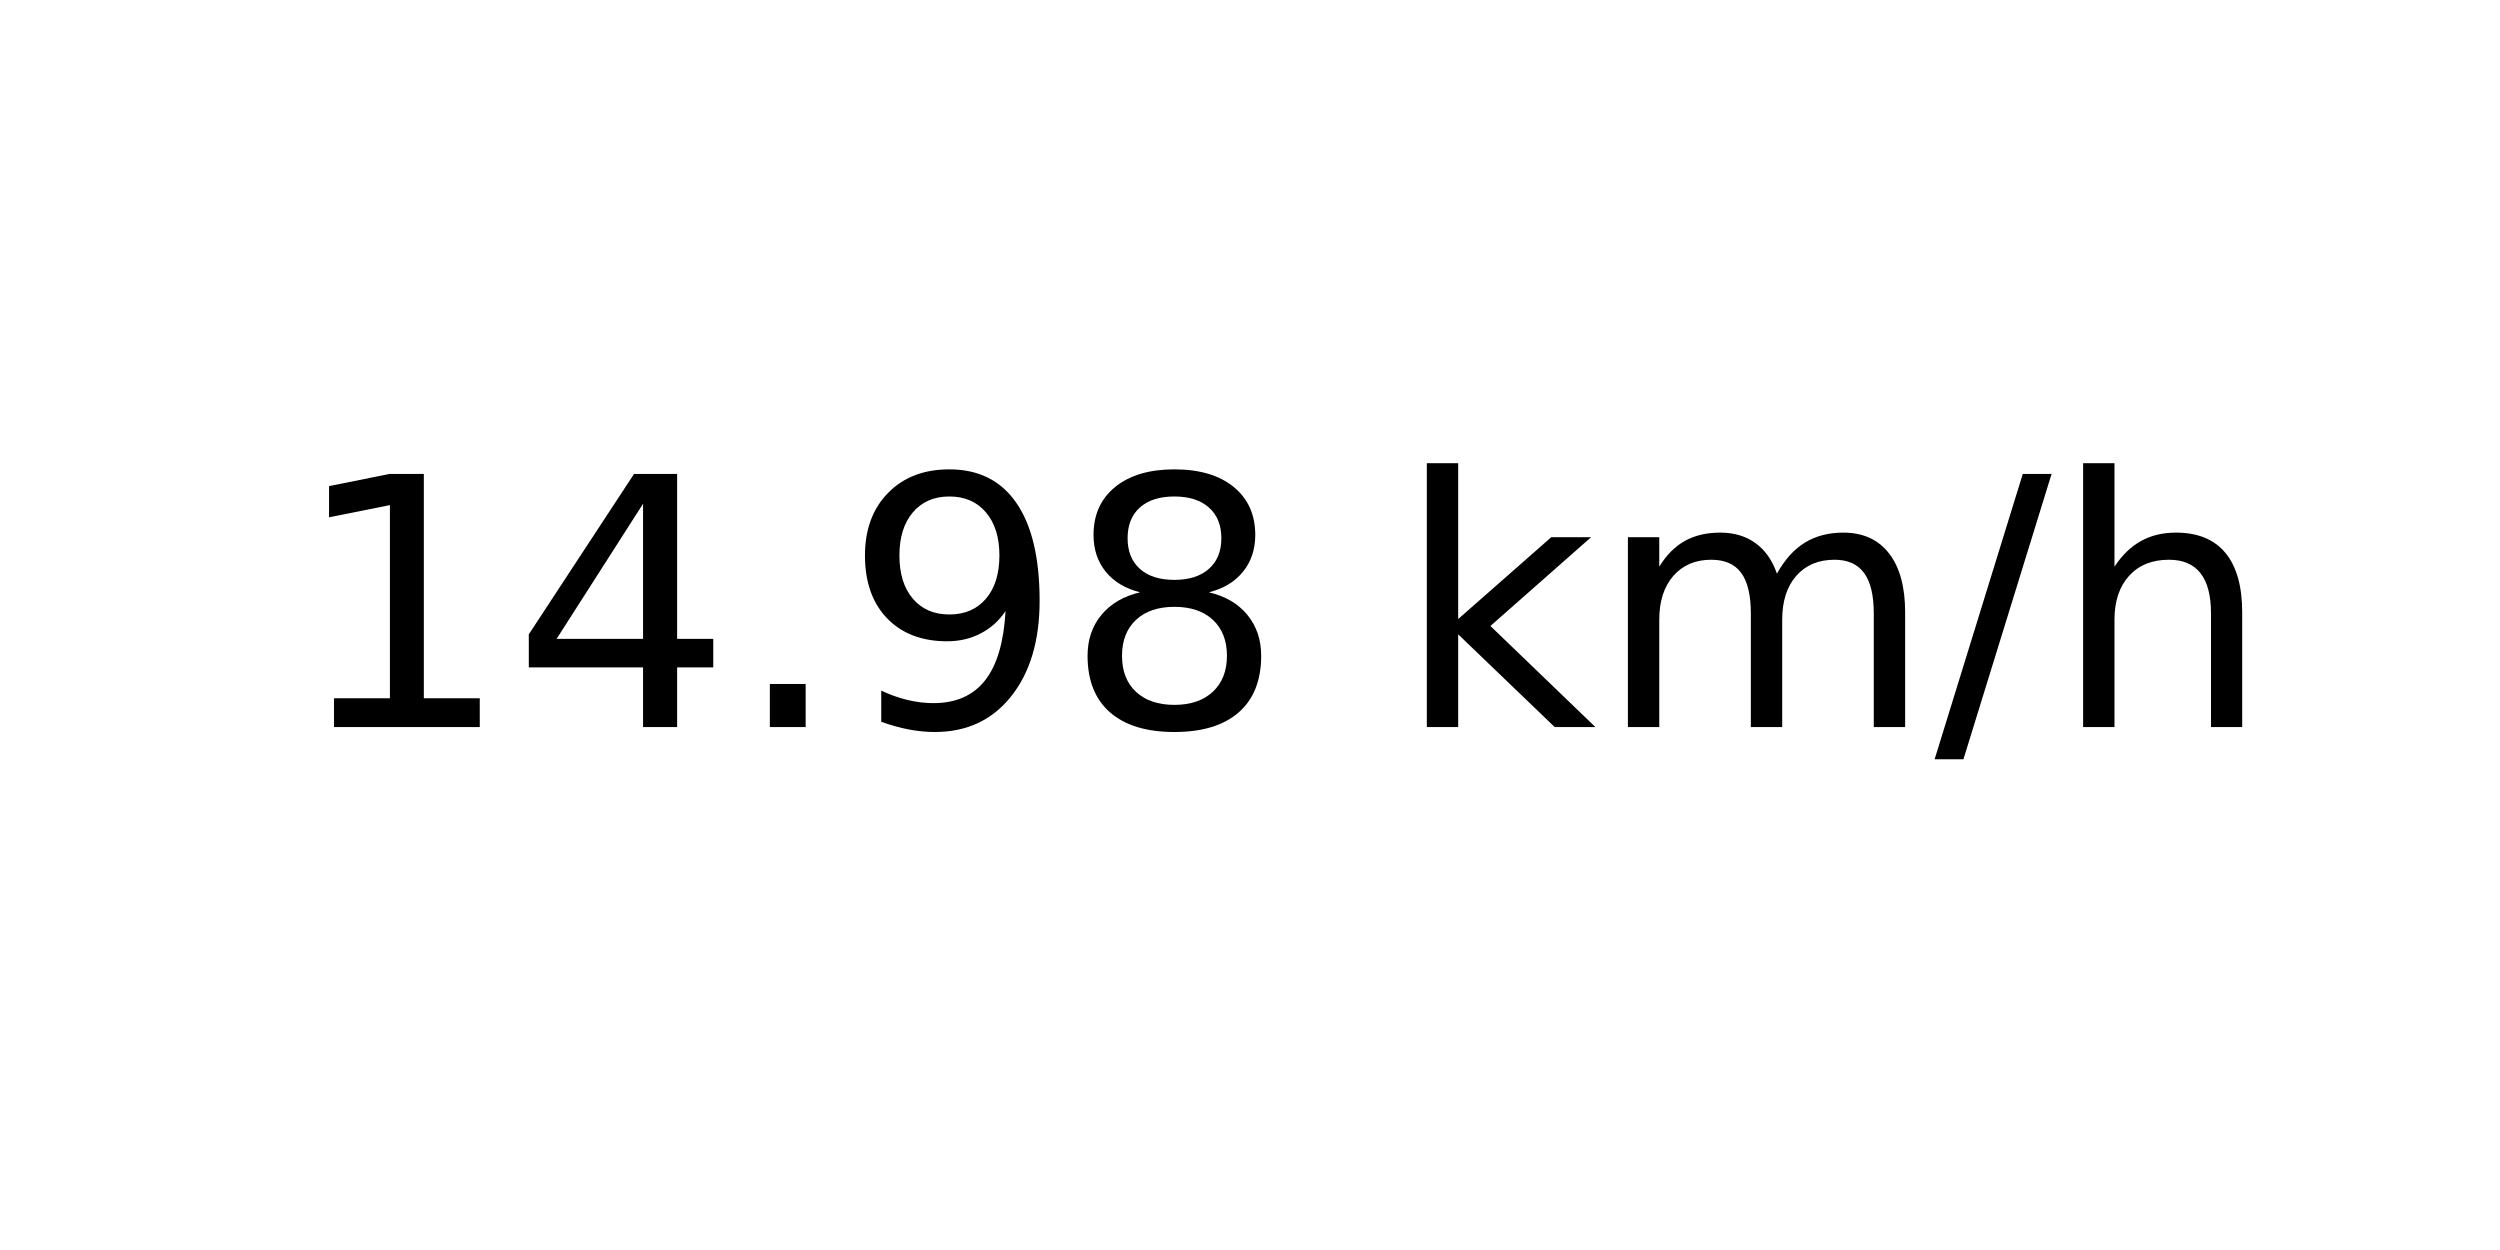
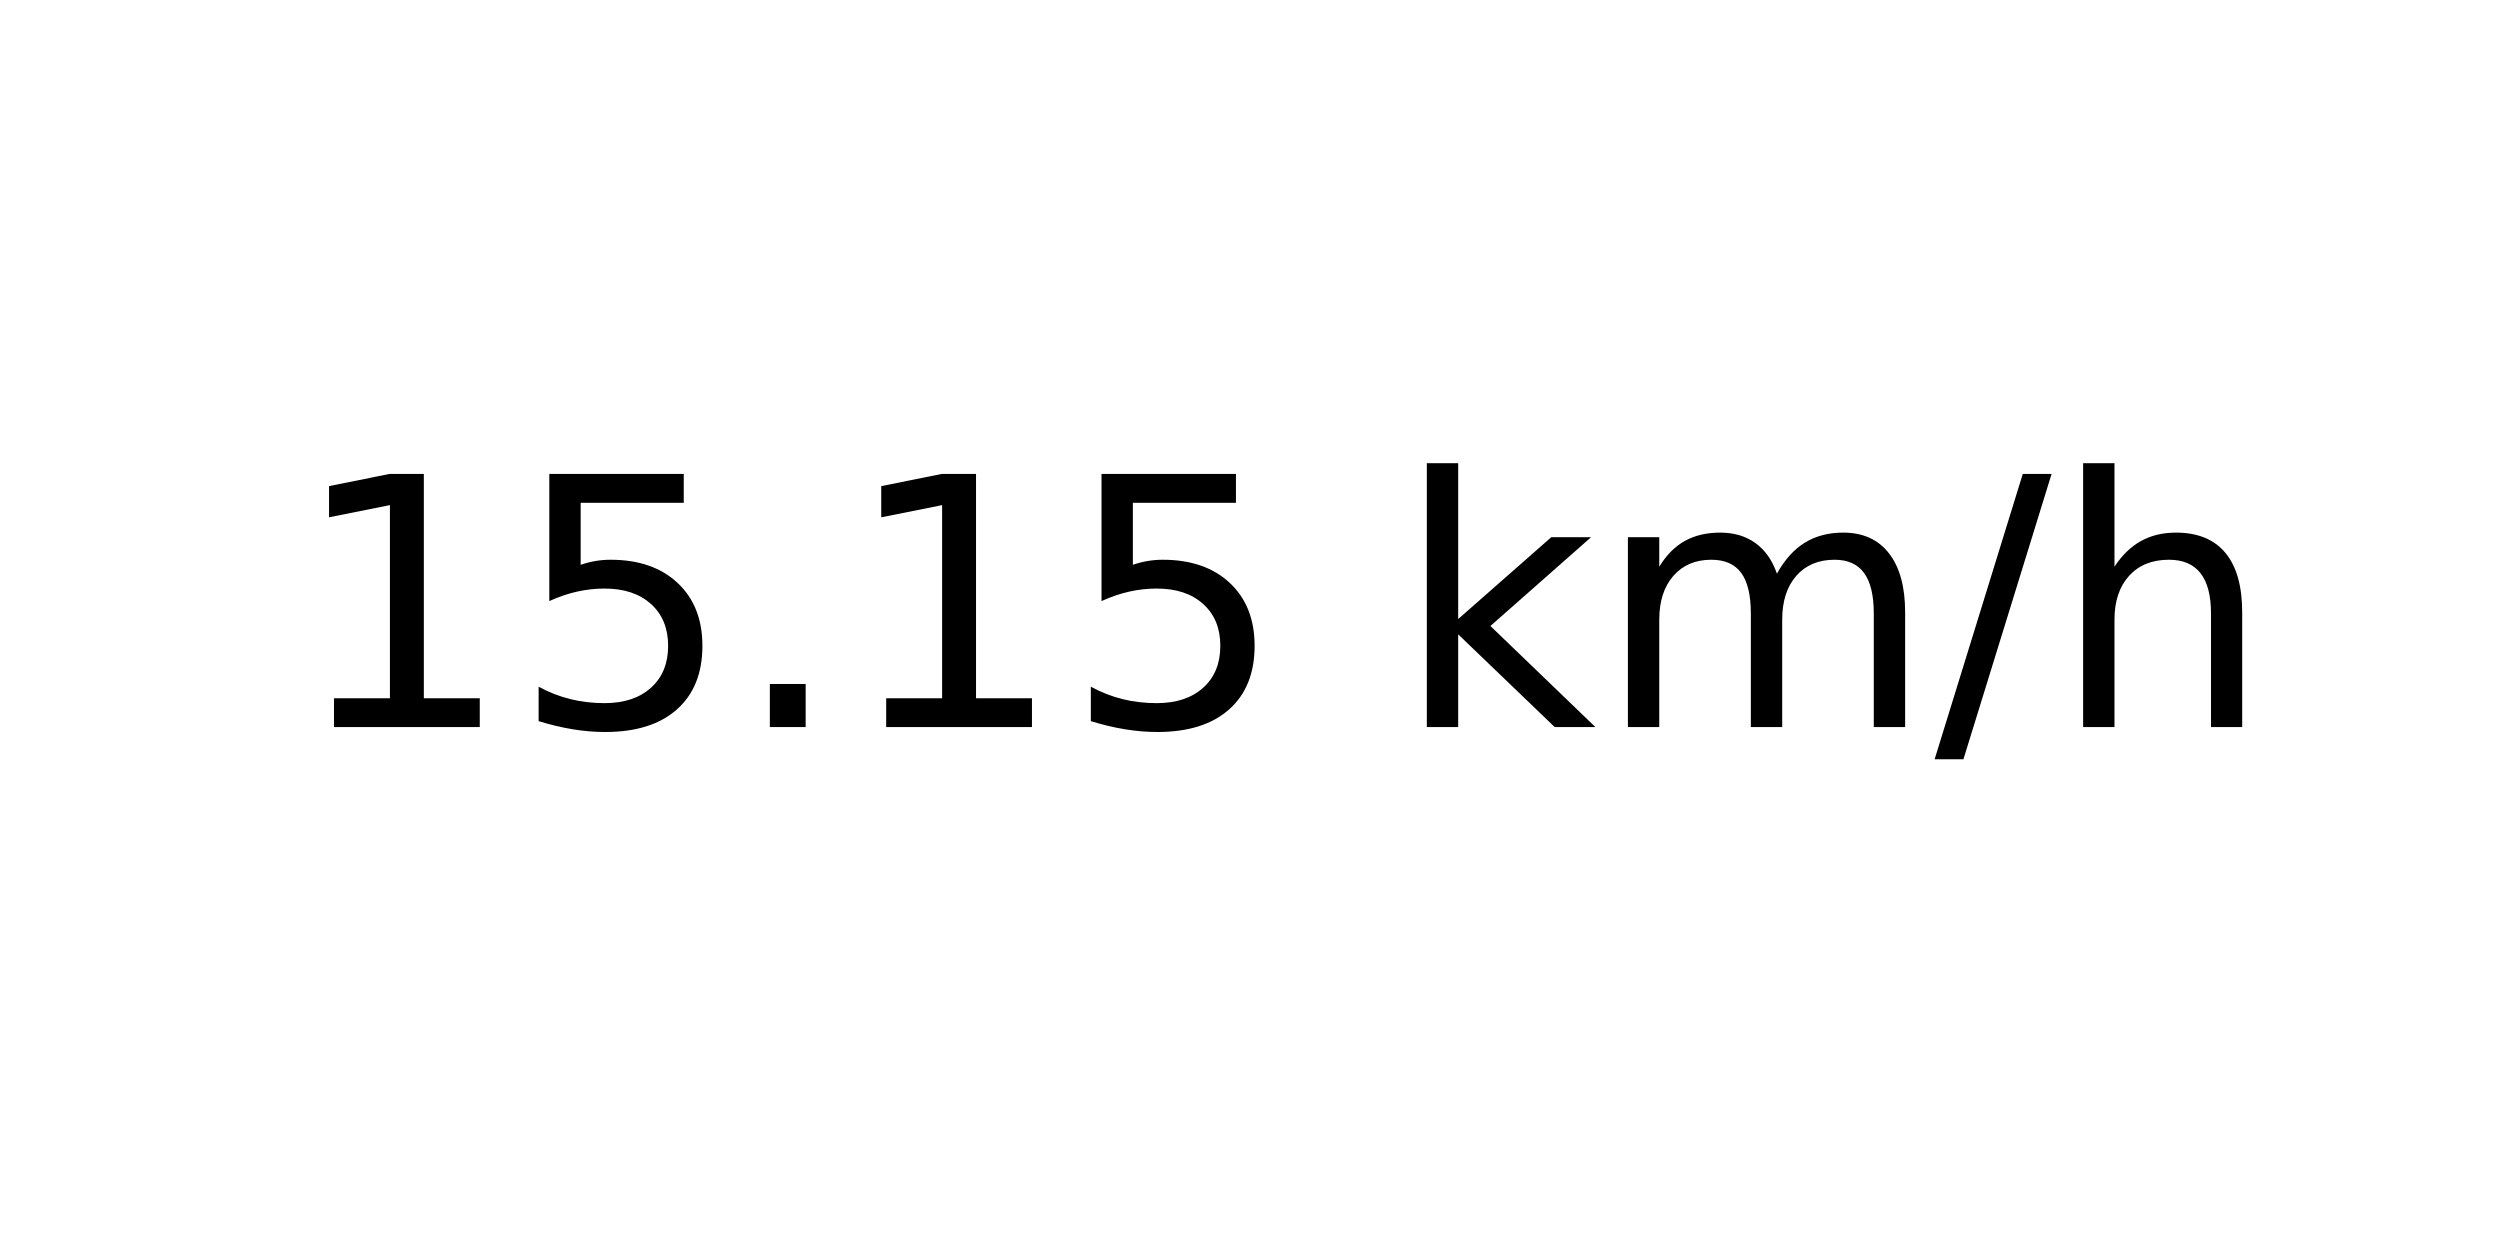
<svg xmlns="http://www.w3.org/2000/svg" xmlns:xlink="http://www.w3.org/1999/xlink" width="72pt" height="36pt" viewBox="0 0 72 36" version="1.1">
  <defs>
    <style type="text/css">*{stroke-linejoin: round; stroke-linecap: butt}</style>
  </defs>
  <g id="figure_1">
    <g id="axes_1">
      <g id="text_1">
        <g transform="translate(8.378125 20.93937) scale(0.1 -0.1)">
          <defs>
            <path id="DejaVuSans-31" d="M 794 531  L 1825 531  L 1825 4091  L 703 3866  L 703 4441  L 1819 4666  L 2450 4666  L 2450 531  L 3481 531  L 3481 0  L 794 0  L 794 531  z " transform="scale(0.015625)" />
-             <path id="DejaVuSans-34" d="M 2419 4116  L 825 1625  L 2419 1625  L 2419 4116  z M 2253 4666  L 3047 4666  L 3047 1625  L 3713 1625  L 3713 1100  L 3047 1100  L 3047 0  L 2419 0  L 2419 1100  L 313 1100  L 313 1709  L 2253 4666  z " transform="scale(0.015625)" />
+             <path id="DejaVuSans-35" d="M 691 4666  L 3169 4666  L 3169 4134  L 1269 4134  L 1269 2991  Q 1406 3038 1543 3061  Q 1681 3084 1819 3084  Q 2600 3084 3056 2656  Q 3513 2228 3513 1497  Q 3513 744 3044 326  Q 2575 -91 1722 -91  Q 1428 -91 1123 -41  Q 819 9 494 109  L 494 744  Q 775 591 1075 516  Q 1375 441 1709 441  Q 2250 441 2565 725  Q 2881 1009 2881 1497  Q 2881 1984 2565 2268  Q 2250 2553 1709 2553  Q 1456 2553 1204 2497  Q 953 2441 691 2322  L 691 4666  z " transform="scale(0.015625)" />
            <path id="DejaVuSans-2e" d="M 684 794  L 1344 794  L 1344 0  L 684 0  L 684 794  z " transform="scale(0.015625)" />
-             <path id="DejaVuSans-39" d="M 703 97  L 703 672  Q 941 559 1184 500  Q 1428 441 1663 441  Q 2288 441 2617 861  Q 2947 1281 2994 2138  Q 2813 1869 2534 1725  Q 2256 1581 1919 1581  Q 1219 1581 811 2004  Q 403 2428 403 3163  Q 403 3881 828 4315  Q 1253 4750 1959 4750  Q 2769 4750 3195 4129  Q 3622 3509 3622 2328  Q 3622 1225 3098 567  Q 2575 -91 1691 -91  Q 1453 -91 1209 -44  Q 966 3 703 97  z M 1959 2075  Q 2384 2075 2632 2365  Q 2881 2656 2881 3163  Q 2881 3666 2632 3958  Q 2384 4250 1959 4250  Q 1534 4250 1286 3958  Q 1038 3666 1038 3163  Q 1038 2656 1286 2365  Q 1534 2075 1959 2075  z " transform="scale(0.015625)" />
-             <path id="DejaVuSans-38" d="M 2034 2216  Q 1584 2216 1326 1975  Q 1069 1734 1069 1313  Q 1069 891 1326 650  Q 1584 409 2034 409  Q 2484 409 2743 651  Q 3003 894 3003 1313  Q 3003 1734 2745 1975  Q 2488 2216 2034 2216  z M 1403 2484  Q 997 2584 770 2862  Q 544 3141 544 3541  Q 544 4100 942 4425  Q 1341 4750 2034 4750  Q 2731 4750 3128 4425  Q 3525 4100 3525 3541  Q 3525 3141 3298 2862  Q 3072 2584 2669 2484  Q 3125 2378 3379 2068  Q 3634 1759 3634 1313  Q 3634 634 3220 271  Q 2806 -91 2034 -91  Q 1263 -91 848 271  Q 434 634 434 1313  Q 434 1759 690 2068  Q 947 2378 1403 2484  z M 1172 3481  Q 1172 3119 1398 2916  Q 1625 2713 2034 2713  Q 2441 2713 2670 2916  Q 2900 3119 2900 3481  Q 2900 3844 2670 4047  Q 2441 4250 2034 4250  Q 1625 4250 1398 4047  Q 1172 3844 1172 3481  z " transform="scale(0.015625)" />
            <path id="DejaVuSans-20" transform="scale(0.015625)" />
            <path id="DejaVuSans-6b" d="M 581 4863  L 1159 4863  L 1159 1991  L 2875 3500  L 3609 3500  L 1753 1863  L 3688 0  L 2938 0  L 1159 1709  L 1159 0  L 581 0  L 581 4863  z " transform="scale(0.015625)" />
            <path id="DejaVuSans-6d" d="M 3328 2828  Q 3544 3216 3844 3400  Q 4144 3584 4550 3584  Q 5097 3584 5394 3201  Q 5691 2819 5691 2113  L 5691 0  L 5113 0  L 5113 2094  Q 5113 2597 4934 2840  Q 4756 3084 4391 3084  Q 3944 3084 3684 2787  Q 3425 2491 3425 1978  L 3425 0  L 2847 0  L 2847 2094  Q 2847 2600 2669 2842  Q 2491 3084 2119 3084  Q 1678 3084 1418 2786  Q 1159 2488 1159 1978  L 1159 0  L 581 0  L 581 3500  L 1159 3500  L 1159 2956  Q 1356 3278 1631 3431  Q 1906 3584 2284 3584  Q 2666 3584 2933 3390  Q 3200 3197 3328 2828  z " transform="scale(0.015625)" />
            <path id="DejaVuSans-2f" d="M 1625 4666  L 2156 4666  L 531 -594  L 0 -594  L 1625 4666  z " transform="scale(0.015625)" />
            <path id="DejaVuSans-68" d="M 3513 2113  L 3513 0  L 2938 0  L 2938 2094  Q 2938 2591 2744 2837  Q 2550 3084 2163 3084  Q 1697 3084 1428 2787  Q 1159 2491 1159 1978  L 1159 0  L 581 0  L 581 4863  L 1159 4863  L 1159 2956  Q 1366 3272 1645 3428  Q 1925 3584 2291 3584  Q 2894 3584 3203 3211  Q 3513 2838 3513 2113  z " transform="scale(0.015625)" />
          </defs>
          <use xlink:href="#DejaVuSans-31" />
-           <use xlink:href="#DejaVuSans-34" x="63.623" />
+           <use xlink:href="#DejaVuSans-35" x="63.623" />
          <use xlink:href="#DejaVuSans-2e" x="127.246" />
-           <use xlink:href="#DejaVuSans-39" x="159.033" />
-           <use xlink:href="#DejaVuSans-38" x="222.656" />
+           <use xlink:href="#DejaVuSans-31" x="159.033" />
+           <use xlink:href="#DejaVuSans-35" x="222.656" />
          <use xlink:href="#DejaVuSans-20" x="286.279" />
          <use xlink:href="#DejaVuSans-6b" x="318.066" />
          <use xlink:href="#DejaVuSans-6d" x="375.977" />
          <use xlink:href="#DejaVuSans-2f" x="473.389" />
          <use xlink:href="#DejaVuSans-68" x="507.08" />
        </g>
      </g>
    </g>
  </g>
</svg>
